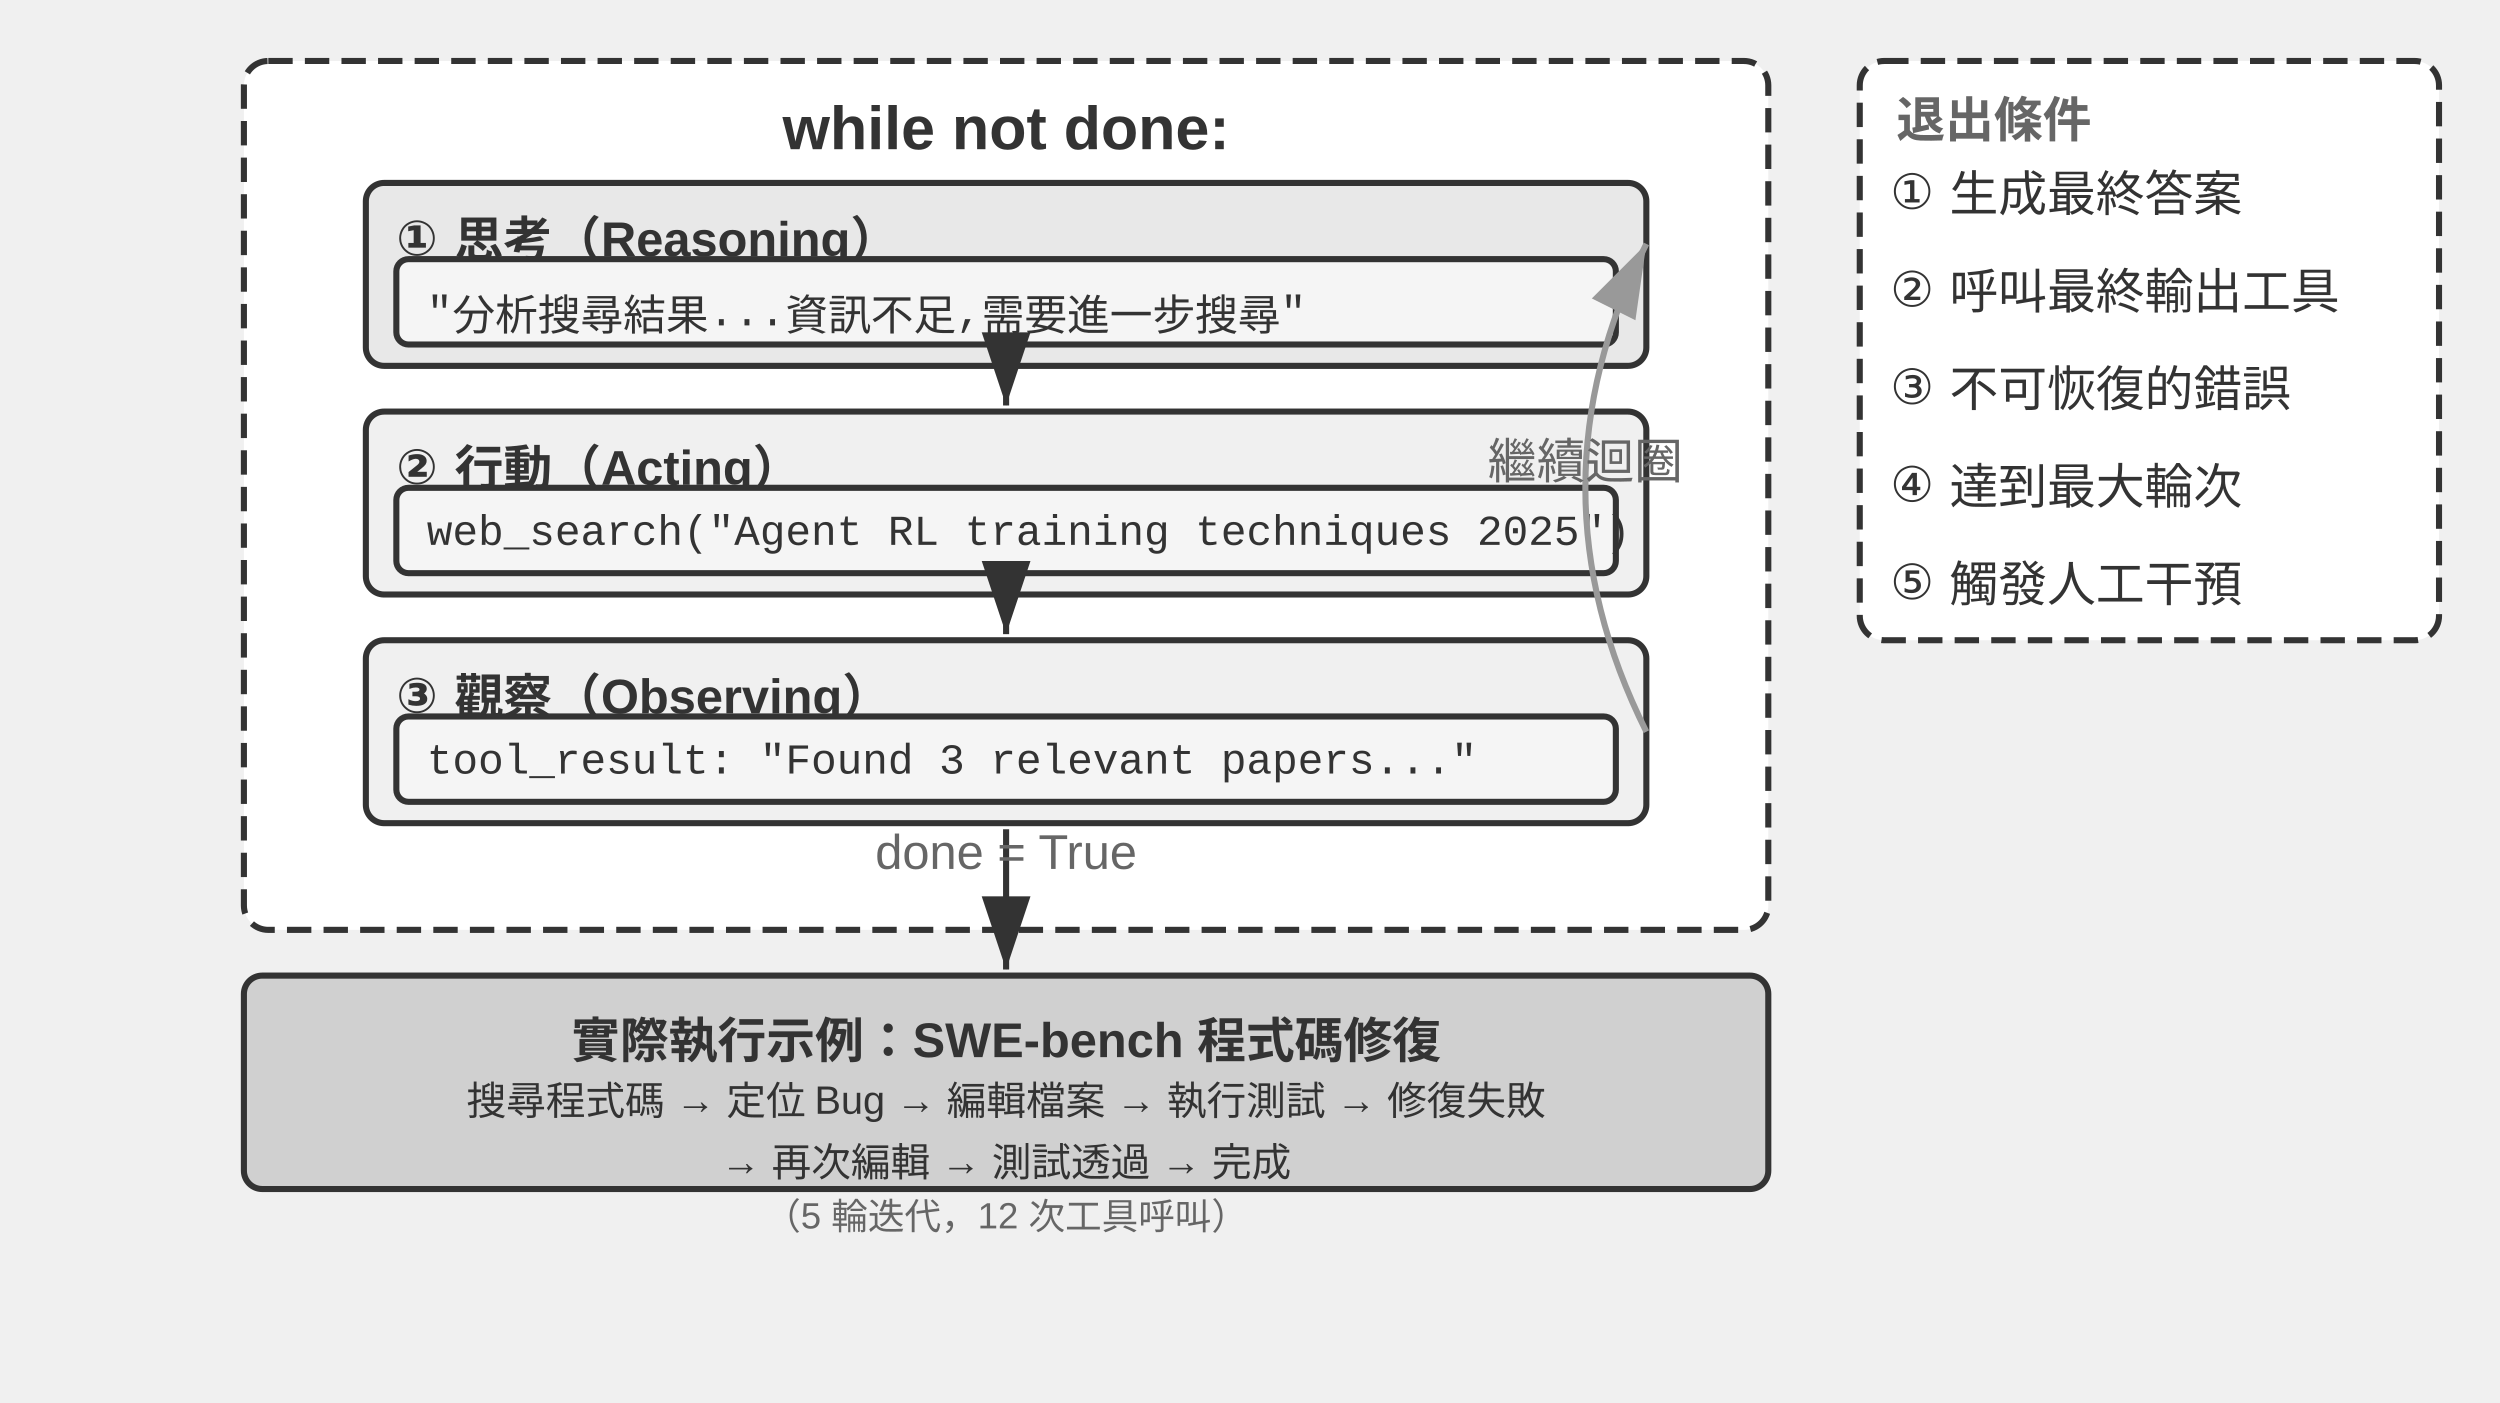
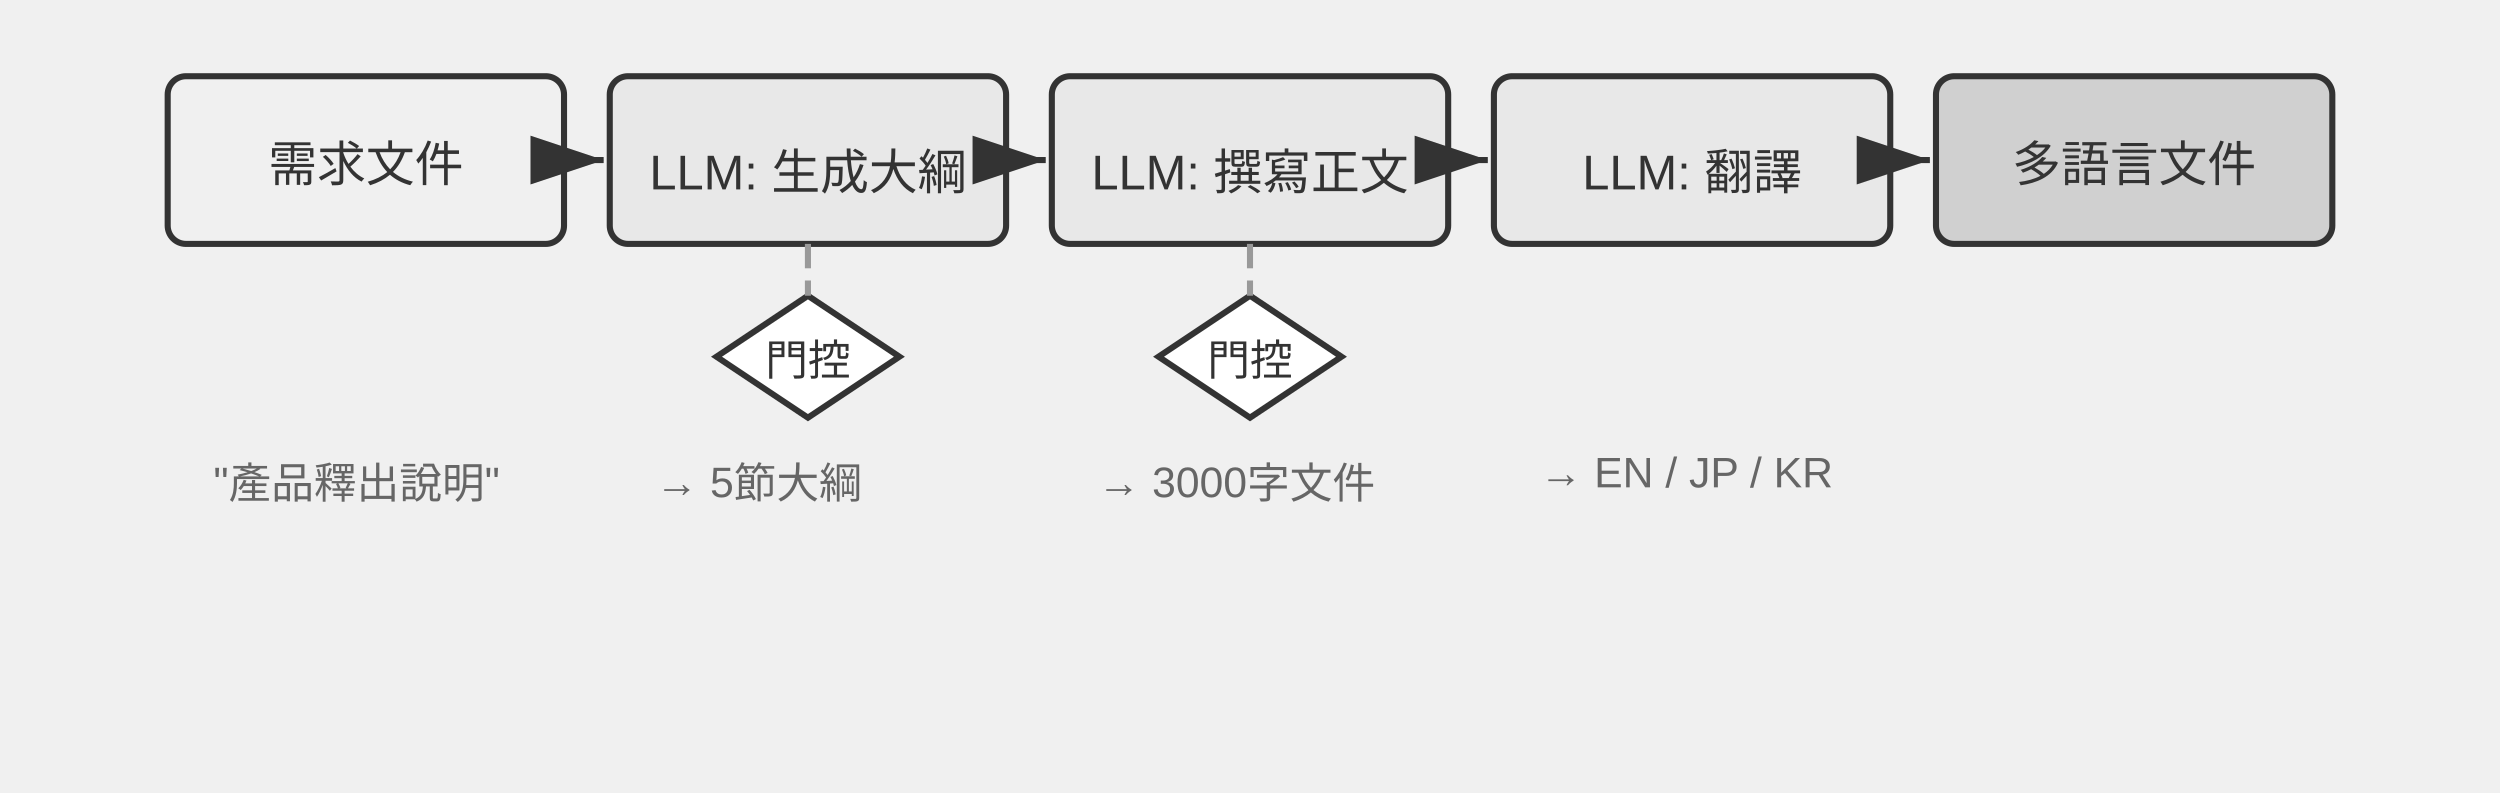
- <svg xmlns="http://www.w3.org/2000/svg" viewBox="0 40 820 460" width="820" height="460" style="background:#ffffff">
+ <svg xmlns="http://www.w3.org/2000/svg" viewBox="0 40 820 260" width="820" height="260" style="background:#ffffff">
  <defs>
    <marker id="ah" markerWidth="12" markerHeight="8" refX="12" refY="4" orient="auto">
      <polygon points="0 0, 12 4, 0 8" fill="#333333" />
    </marker>
    <marker id="ah-light" markerWidth="12" markerHeight="8" refX="12" refY="4" orient="auto">
      <polygon points="0 0, 12 4, 0 8" fill="#999999" />
    </marker>
  </defs>
-   <rect x="80" y="60" width="500" height="285" rx="8" fill="#ffffff" stroke="#333333" stroke-width="2" stroke-dasharray="8,4" />
-   <text x="330" y="82" font-family="Arial, 'Helvetica Neue', Helvetica, 'PingFang SC', 'Microsoft YaHei', sans-serif" font-size="20" fill="#333333" text-anchor="middle" dominant-baseline="central" font-weight="bold">while not done:</text>
-   <rect x="120" y="100" width="420" height="60" rx="6" fill="#e8e8e8" stroke="#333333" stroke-width="2" />
-   <text x="130" y="115" font-family="Arial, 'Helvetica Neue', Helvetica, 'PingFang SC', 'Microsoft YaHei', sans-serif" font-size="16" fill="#333333" text-anchor="start" dominant-baseline="central" font-weight="bold">① 思考（Reasoning）</text>
-   <rect x="130" y="125" width="400" height="28" rx="4" fill="#f5f5f5" stroke="#333333" stroke-width="2" />
-   <text x="140" y="140" font-family="'Courier New', Courier, monospace" font-size="14" fill="#333333" text-anchor="start" dominant-baseline="central">"分析搜尋結果...資訊不足,需要進一步搜尋"</text>
-   <rect x="120" y="175" width="420" height="60" rx="6" fill="#f0f0f0" stroke="#333333" stroke-width="2" />
-   <text x="130" y="190" font-family="Arial, 'Helvetica Neue', Helvetica, 'PingFang SC', 'Microsoft YaHei', sans-serif" font-size="16" fill="#333333" text-anchor="start" dominant-baseline="central" font-weight="bold">② 行動（Acting）</text>
-   <rect x="130" y="200" width="400" height="28" rx="4" fill="#f5f5f5" stroke="#333333" stroke-width="2" />
-   <text x="140" y="215" font-family="'Courier New', Courier, monospace" font-size="14" fill="#333333" text-anchor="start" dominant-baseline="central">web_search("Agent RL training techniques 2025")</text>
-   <line x1="330" y1="162" x2="330" y2="173" stroke="#333333" stroke-width="2" marker-end="url(#ah)" />
-   <rect x="120" y="250" width="420" height="60" rx="6" fill="#f0f0f0" stroke="#333333" stroke-width="2" />
-   <text x="130" y="265" font-family="Arial, 'Helvetica Neue', Helvetica, 'PingFang SC', 'Microsoft YaHei', sans-serif" font-size="16" fill="#333333" text-anchor="start" dominant-baseline="central" font-weight="bold">③ 觀察（Observing）</text>
-   <rect x="130" y="275" width="400" height="28" rx="4" fill="#f5f5f5" stroke="#333333" stroke-width="2" />
-   <text x="140" y="290" font-family="'Courier New', Courier, monospace" font-size="14" fill="#333333" text-anchor="start" dominant-baseline="central">tool_result: "Found 3 relevant papers..."</text>
-   <line x1="330" y1="237" x2="330" y2="248" stroke="#333333" stroke-width="2" marker-end="url(#ah)" />
-   <path d="M 540,280 Q 500.0,200.0 540,120" fill="none" stroke="#999999" stroke-width="2" marker-end="url(#ah-light)" />
-   <text x="520.0" y="190.0" font-family="Arial, 'Helvetica Neue', Helvetica, 'PingFang SC', 'Microsoft YaHei', sans-serif" font-size="16" fill="#666666" text-anchor="middle" dominant-baseline="central" font-weight="normal">繼續迴圈</text>
-   <rect x="610" y="60" width="190" height="190" rx="8" fill="#ffffff" stroke="#333333" stroke-width="2" stroke-dasharray="8,4" />
-   <text x="622" y="78" font-family="Arial, 'Helvetica Neue', Helvetica, 'PingFang SC', 'Microsoft YaHei', sans-serif" font-size="16" fill="#666666" text-anchor="start" dominant-baseline="central" font-weight="bold">退出條件</text>
-   <text x="620" y="100" font-family="Arial, 'Helvetica Neue', Helvetica, 'PingFang SC', 'Microsoft YaHei', sans-serif" font-size="16" fill="#333333" text-anchor="start" dominant-baseline="central" font-weight="normal">① 生成最終答案</text>
-   <text x="620" y="132" font-family="Arial, 'Helvetica Neue', Helvetica, 'PingFang SC', 'Microsoft YaHei', sans-serif" font-size="16" fill="#333333" text-anchor="start" dominant-baseline="central" font-weight="normal">② 呼叫最終輸出工具</text>
-   <text x="620" y="164" font-family="Arial, 'Helvetica Neue', Helvetica, 'PingFang SC', 'Microsoft YaHei', sans-serif" font-size="16" fill="#333333" text-anchor="start" dominant-baseline="central" font-weight="normal">③ 不可恢復的錯誤</text>
-   <text x="620" y="196" font-family="Arial, 'Helvetica Neue', Helvetica, 'PingFang SC', 'Microsoft YaHei', sans-serif" font-size="16" fill="#333333" text-anchor="start" dominant-baseline="central" font-weight="normal">④ 達到最大輪次</text>
-   <text x="620" y="228" font-family="Arial, 'Helvetica Neue', Helvetica, 'PingFang SC', 'Microsoft YaHei', sans-serif" font-size="16" fill="#333333" text-anchor="start" dominant-baseline="central" font-weight="normal">⑤ 觸發人工干預</text>
-   <rect x="80" y="360" width="500" height="70" rx="6" fill="#d0d0d0" stroke="#333333" stroke-width="2" />
-   <text x="330" y="380" font-family="Arial, 'Helvetica Neue', Helvetica, 'PingFang SC', 'Microsoft YaHei', sans-serif" font-size="16" fill="#333333" text-anchor="middle" dominant-baseline="central" font-weight="bold">實際執行示例：SWE-bench 程式碼修復</text>
-   <text x="330" y="400" font-family="Arial, 'Helvetica Neue', Helvetica, 'PingFang SC', 'Microsoft YaHei', sans-serif" font-size="13" fill="#333333" text-anchor="middle" dominant-baseline="central" font-weight="normal">搜尋程式碼 → 定位 Bug → 編輯檔案 → 執行測試 → 修復失敗</text>
-   <text x="330" y="418" font-family="Arial, 'Helvetica Neue', Helvetica, 'PingFang SC', 'Microsoft YaHei', sans-serif" font-size="13" fill="#333333" text-anchor="middle" dominant-baseline="central" font-weight="normal">→ 再次編輯 → 測試透過 → 完成</text>
-   <text x="330" y="438" font-family="Arial, 'Helvetica Neue', Helvetica, 'PingFang SC', 'Microsoft YaHei', sans-serif" font-size="12" fill="#666666" text-anchor="middle" dominant-baseline="central" font-weight="normal">（5 輪迭代，12 次工具呼叫）</text>
-   <line x1="330" y1="312" x2="330" y2="358" stroke="#333333" stroke-width="2" marker-end="url(#ah)" />
-   <text x="330.0" y="325.0" font-family="Arial, 'Helvetica Neue', Helvetica, 'PingFang SC', 'Microsoft YaHei', sans-serif" font-size="16" fill="#666666" text-anchor="middle">done = True</text>
+   <rect x="55.0" y="65" width="130" height="55" rx="6" fill="#f0f0f0" stroke="#333333" stroke-width="2" />
+   <text x="120.0" y="92.5" font-family="Arial, 'Helvetica Neue', Helvetica, 'PingFang SC', 'Microsoft YaHei', sans-serif" font-size="16" fill="#333333" text-anchor="middle" dominant-baseline="central" font-weight="normal">需求文件</text>
+   <rect x="200.0" y="65" width="130" height="55" rx="6" fill="#e8e8e8" stroke="#333333" stroke-width="2" />
+   <text x="265.0" y="92.5" font-family="Arial, 'Helvetica Neue', Helvetica, 'PingFang SC', 'Microsoft YaHei', sans-serif" font-size="16" fill="#333333" text-anchor="middle" dominant-baseline="central" font-weight="normal">LLM: 生成大綱</text>
+   <line x1="187.0" y1="92.5" x2="198.0" y2="92.5" stroke="#333333" stroke-width="2" marker-end="url(#ah)" />
+   <rect x="345.0" y="65" width="130" height="55" rx="6" fill="#e8e8e8" stroke="#333333" stroke-width="2" />
+   <text x="410.0" y="92.5" font-family="Arial, 'Helvetica Neue', Helvetica, 'PingFang SC', 'Microsoft YaHei', sans-serif" font-size="16" fill="#333333" text-anchor="middle" dominant-baseline="central" font-weight="normal">LLM: 撰寫正文</text>
+   <line x1="332.0" y1="92.5" x2="343.0" y2="92.5" stroke="#333333" stroke-width="2" marker-end="url(#ah)" />
+   <rect x="490.0" y="65" width="130" height="55" rx="6" fill="#e8e8e8" stroke="#333333" stroke-width="2" />
+   <text x="555.0" y="92.5" font-family="Arial, 'Helvetica Neue', Helvetica, 'PingFang SC', 'Microsoft YaHei', sans-serif" font-size="16" fill="#333333" text-anchor="middle" dominant-baseline="central" font-weight="normal">LLM: 翻譯</text>
+   <line x1="477.0" y1="92.5" x2="488.0" y2="92.5" stroke="#333333" stroke-width="2" marker-end="url(#ah)" />
+   <rect x="635.0" y="65" width="130" height="55" rx="6" fill="#d0d0d0" stroke="#333333" stroke-width="2" />
+   <text x="700.0" y="92.5" font-family="Arial, 'Helvetica Neue', Helvetica, 'PingFang SC', 'Microsoft YaHei', sans-serif" font-size="16" fill="#333333" text-anchor="middle" dominant-baseline="central" font-weight="normal">多語言文件</text>
+   <line x1="622.0" y1="92.5" x2="633.0" y2="92.5" stroke="#333333" stroke-width="2" marker-end="url(#ah)" />
+   <polygon points="265.0,137.0 295.0,157 265.0,177.0 235.0,157" fill="#ffffff" stroke="#333333" stroke-width="2" />
+   <text x="265.0" y="157" font-family="Arial, 'Helvetica Neue', Helvetica, 'PingFang SC', 'Microsoft YaHei', sans-serif" font-size="14" fill="#333333" text-anchor="middle" dominant-baseline="central">門控</text>
+   <line x1="265.0" y1="120" x2="265.0" y2="137" stroke="#999999" stroke-width="2" stroke-dasharray="8,4" />
+   <polygon points="410.0,137.0 440.0,157 410.0,177.0 380.0,157" fill="#ffffff" stroke="#333333" stroke-width="2" />
+   <text x="410.0" y="157" font-family="Arial, 'Helvetica Neue', Helvetica, 'PingFang SC', 'Microsoft YaHei', sans-serif" font-size="14" fill="#333333" text-anchor="middle" dominant-baseline="central">門控</text>
+   <line x1="410.0" y1="120" x2="410.0" y2="137" stroke="#999999" stroke-width="2" stroke-dasharray="8,4" />
+   <text x="70.0" y="195" font-family="Arial, 'Helvetica Neue', Helvetica, 'PingFang SC', 'Microsoft YaHei', sans-serif" font-size="14" fill="#666666" text-anchor="start" dominant-baseline="central" font-weight="normal">"產品釋出說明"</text>
+   <text x="215.0" y="195" font-family="Arial, 'Helvetica Neue', Helvetica, 'PingFang SC', 'Microsoft YaHei', sans-serif" font-size="14" fill="#666666" text-anchor="start" dominant-baseline="central" font-weight="normal">→ 5節大綱</text>
+   <text x="360.0" y="195" font-family="Arial, 'Helvetica Neue', Helvetica, 'PingFang SC', 'Microsoft YaHei', sans-serif" font-size="14" fill="#666666" text-anchor="start" dominant-baseline="central" font-weight="normal">→ 3000字文件</text>
+   <text x="505.0" y="195" font-family="Arial, 'Helvetica Neue', Helvetica, 'PingFang SC', 'Microsoft YaHei', sans-serif" font-size="14" fill="#666666" text-anchor="start" dominant-baseline="central" font-weight="normal">→ EN / JP / KR</text>
</svg>
